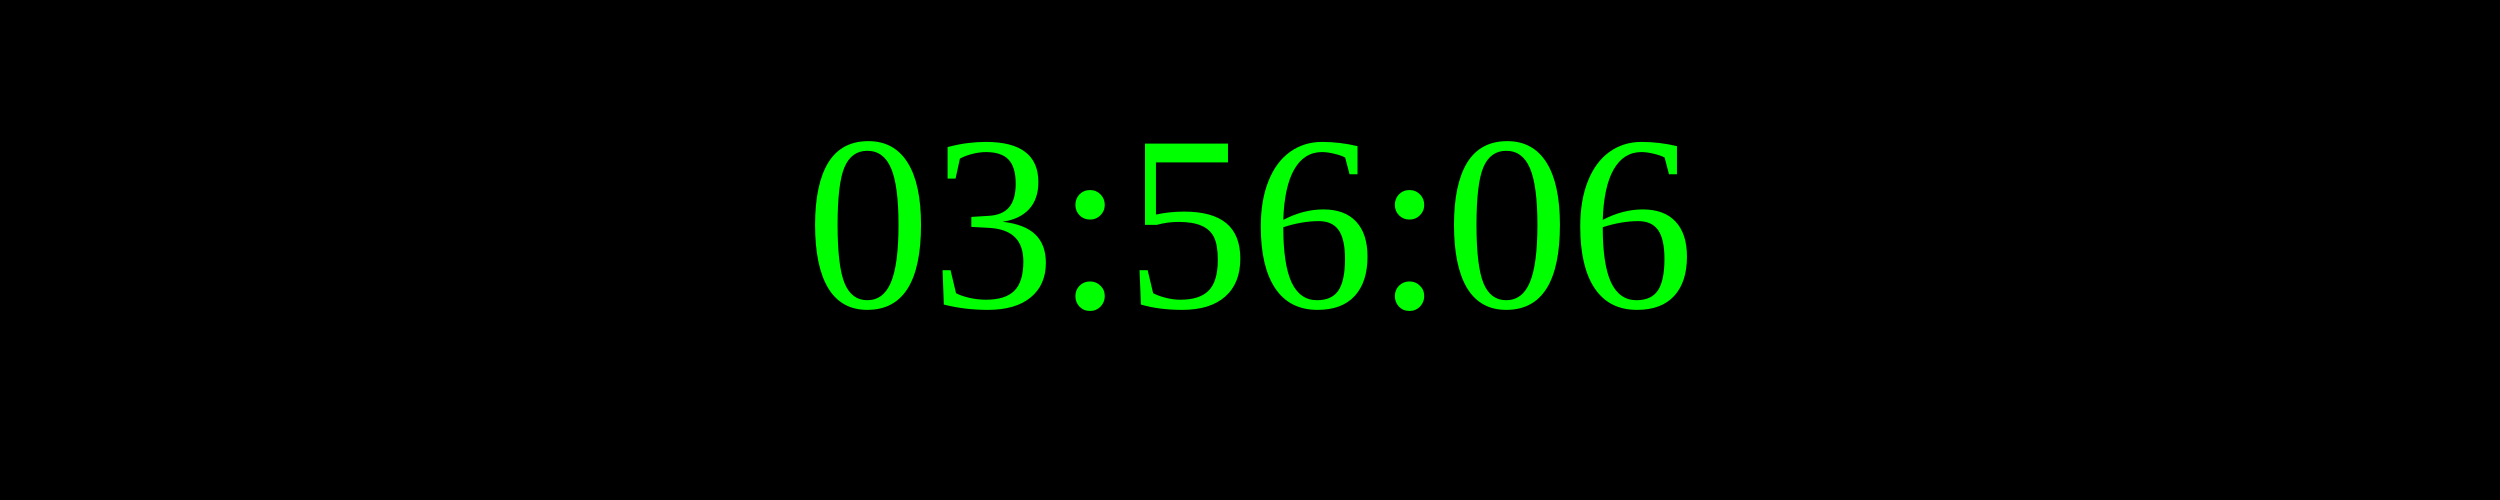
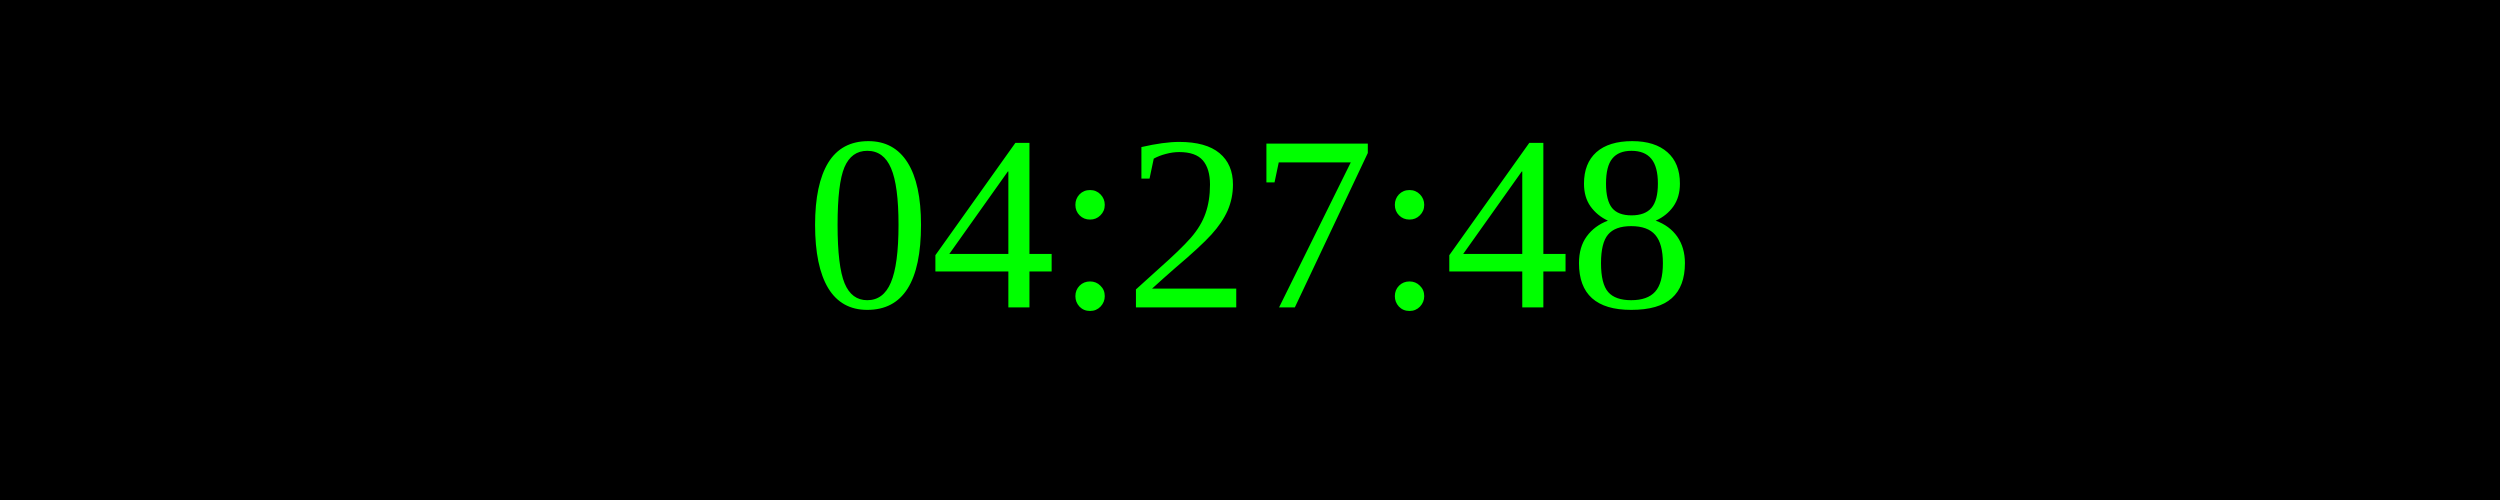
<svg xmlns="http://www.w3.org/2000/svg" width="250" height="50">
  <rect width="100%" height="100%" fill="black" />
  <text x="50%" y="50%" font-size="25" fill="lime" text-anchor="middle" dominant-baseline="middle">
- 03:56:06
+ 04:27:48
</text>
</svg>
